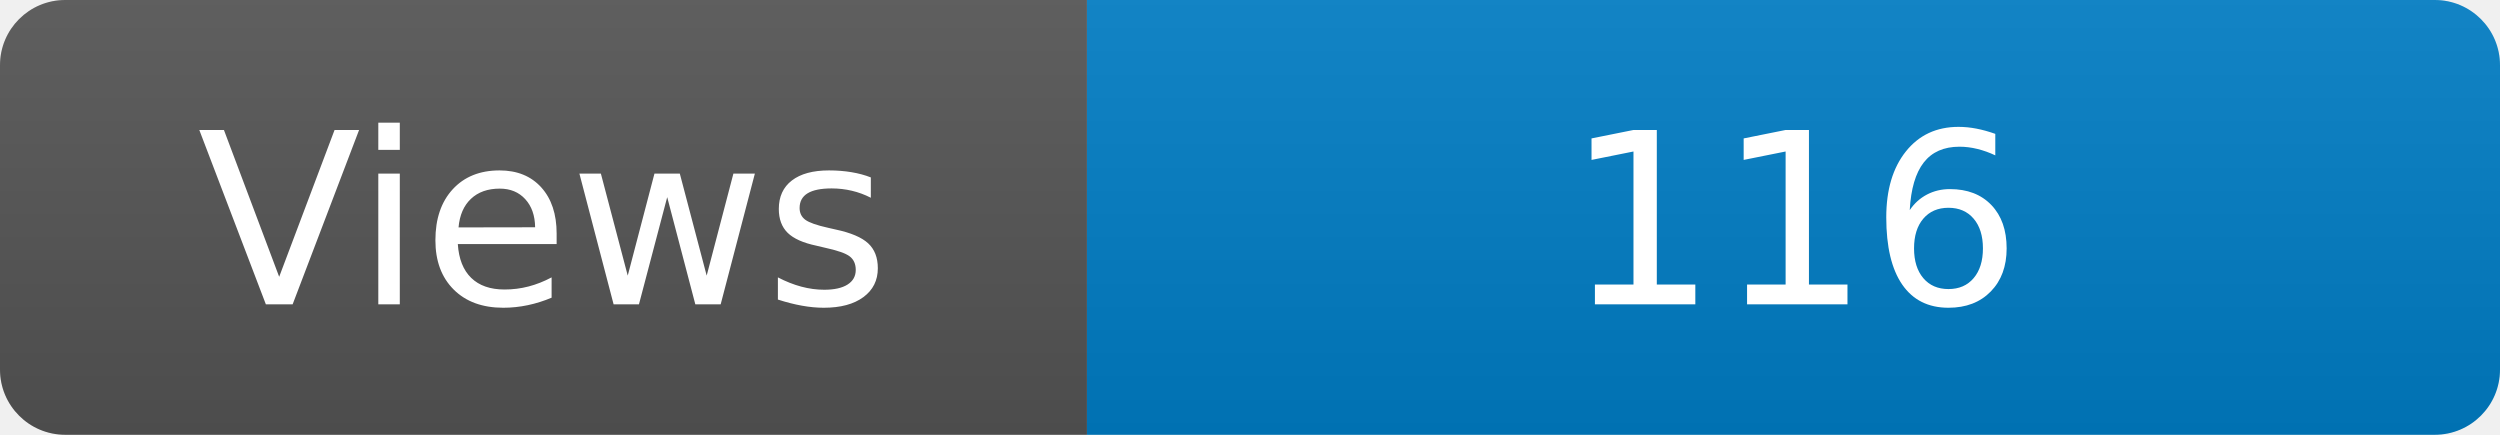
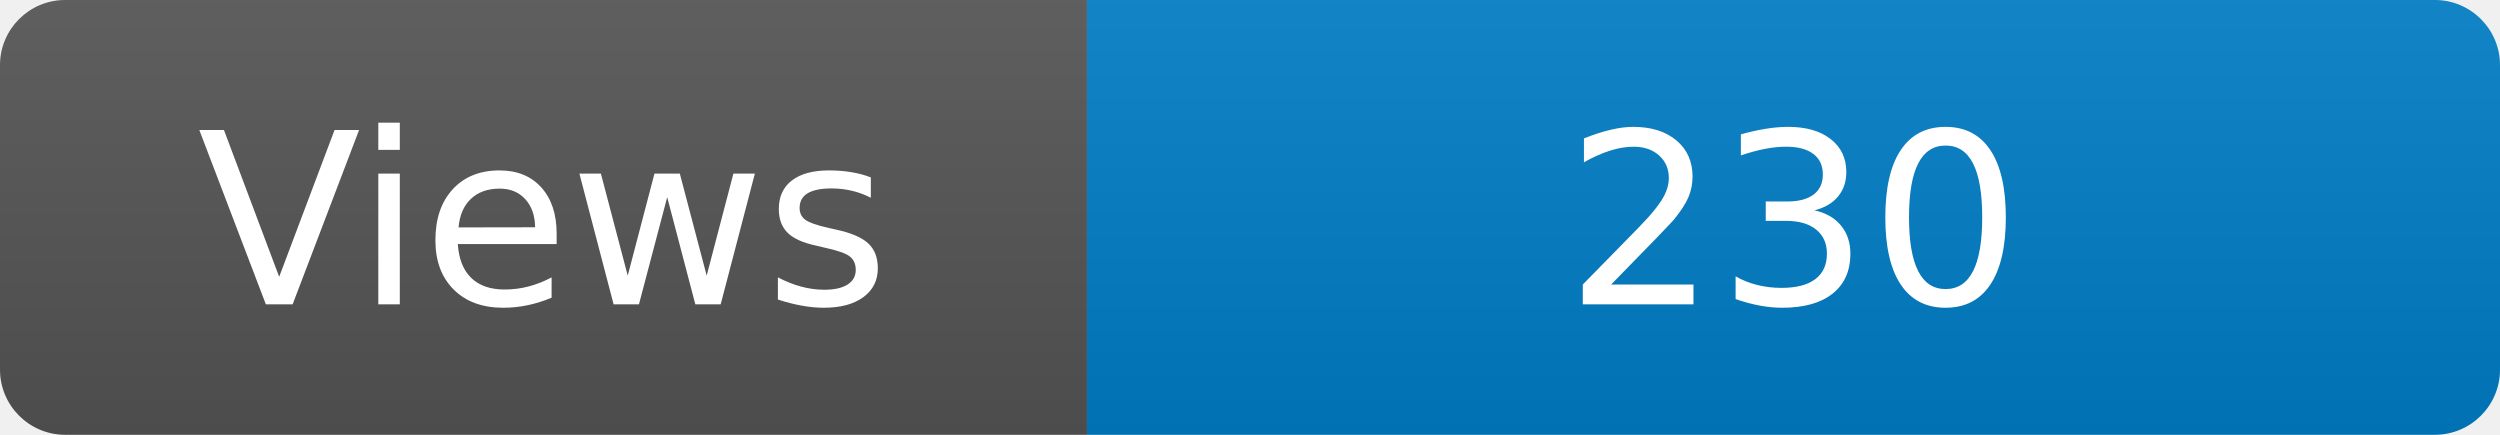
<svg xmlns="http://www.w3.org/2000/svg" width="115" height="20" role="img" aria-label="Maintained?: yes">
  <linearGradient id="s" x2="0" y2="100%">
    <stop offset="0" stop-color="#bbb" stop-opacity=".1" />
    <stop offset="1" stop-opacity=".1" />
  </linearGradient>
  <clipPath id="r">
    <rect width="115" height="20" rx="3" fill="#fff" />
  </clipPath>
  <g clip-path="url(#r)">
    <rect width="50" height="20" fill="#555" />
    <rect x="50" width="160" height="20" fill="#007ec6" />
    <rect width="115" height="20" fill="url(#s)" />
  </g>
  <g fill="#fff" text-anchor="middle" font-family="Verdana,Geneva,DejaVu Sans,sans-serif" font-size="110">
    <text x="250" y="140" transform="scale(.1)" fill="#fff">Views</text>
-     <text x="825" y="140" transform="scale(.1)" fill="#fff">116</text>
+     <text x="825" y="140" transform="scale(.1)" fill="#fff">230</text>
  </g>
</svg>
